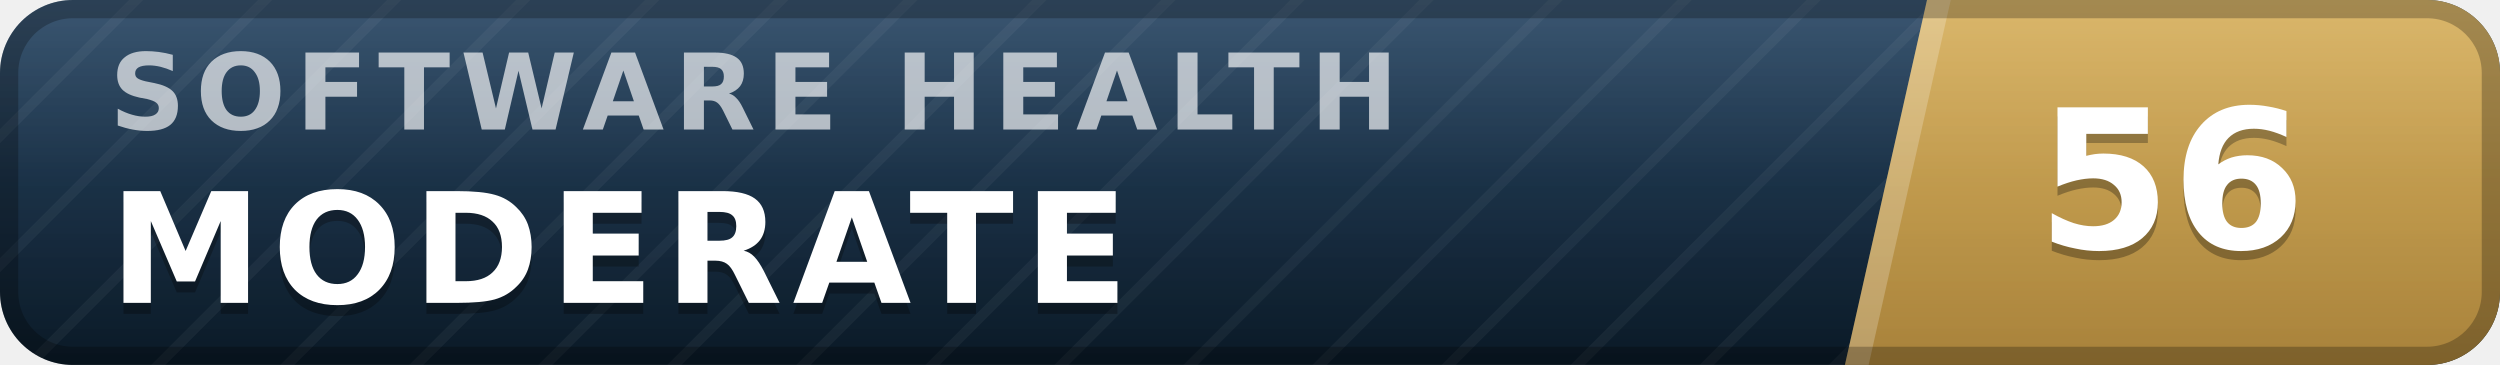
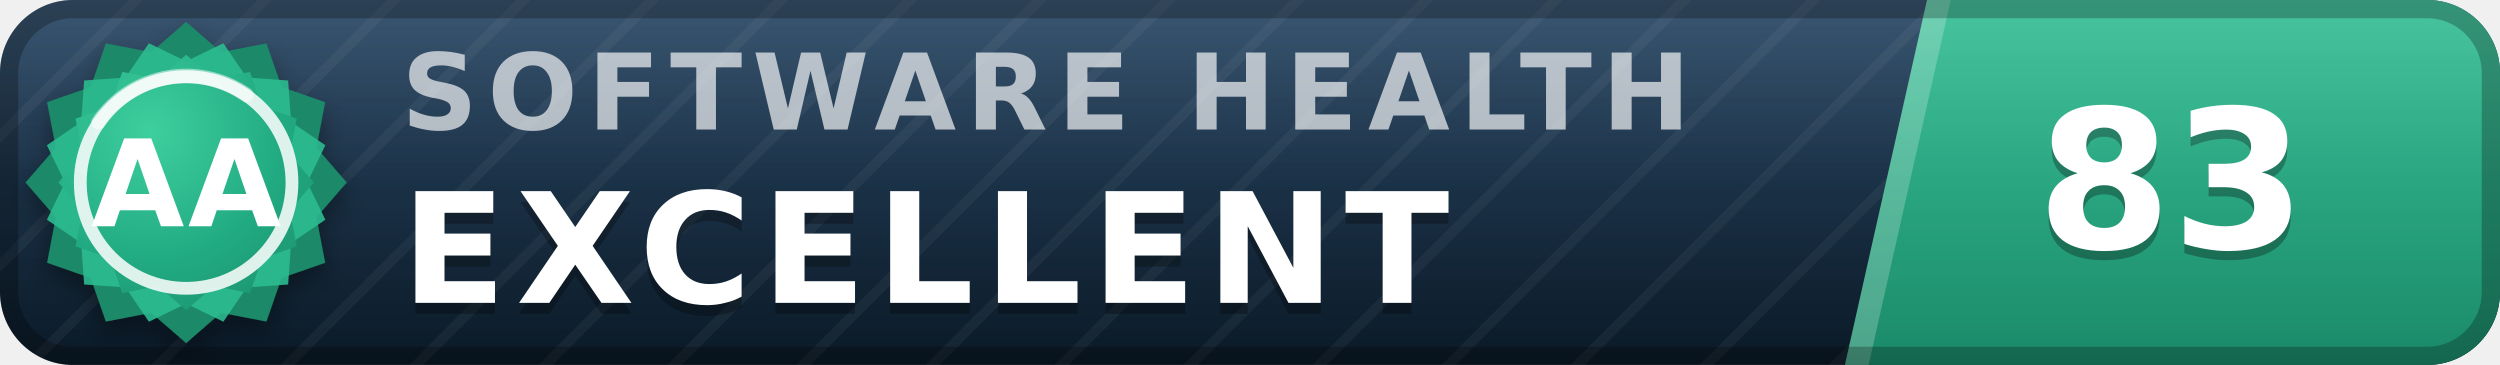
- <svg xmlns="http://www.w3.org/2000/svg" width="137" height="20" viewBox="0 0 137 20" role="img" aria-label="inspect.software software health index 56 of 100, moderate" font-family="Verdana,DejaVu Sans,Geneva,sans-serif">
+ <svg xmlns="http://www.w3.org/2000/svg" width="137" height="20" viewBox="0 0 137 20" role="img" aria-label="inspect.software software health index 83 of 100, excellent (grade AA)" font-family="Verdana,DejaVu Sans,Geneva,sans-serif">
  <defs>
    <linearGradient id="plate" x1="0" y1="0" x2="0" y2="1">
      <stop offset="0" stop-color="#1d3d5c" />
      <stop offset="1" stop-color="#0a1926" />
    </linearGradient>
    <linearGradient id="endplate" x1="0" y1="0" x2="0" y2="1">
-       <stop offset="0" stop-color="#d5ac55" />
-       <stop offset="1" stop-color="#a8823a" />
+       <stop offset="0" stop-color="#2cbc90" />
+       <stop offset="1" stop-color="#1a8a68" />
    </linearGradient>
    <linearGradient id="gloss" x1="0" y1="0" x2="0" y2="1">
      <stop offset="0" stop-color="#fff" stop-opacity=".13" />
      <stop offset=".5" stop-color="#fff" stop-opacity=".03" />
      <stop offset="1" stop-color="#fff" stop-opacity="0" />
    </linearGradient>
    <pattern id="guilloche" width="5" height="5" patternUnits="userSpaceOnUse" patternTransform="rotate(45)">
      <line x1="0" y1="0" x2="0" y2="5" stroke="#fff" stroke-opacity=".045" stroke-width="1.1" />
    </pattern>
    <clipPath id="rounded">
      <rect width="137" height="20" rx="4" />
    </clipPath>
+     <radialGradient id="sealFace" cx=".36" cy=".3" r=".95">
+       <stop offset="0" stop-color="#3ecf9e" />
+       <stop offset=".55" stop-color="#21aa81" />
+       <stop offset="1" stop-color="#1a8a68" />
+     </radialGradient>
+     <filter id="sealShadow" x="-40%" y="-40%" width="180%" height="180%">
+       <feDropShadow dx="0" dy="0.7" stdDeviation="0.7" flood-color="#000" flood-opacity="0.38" />
+     </filter>
  </defs>
  <g clip-path="url(#rounded)">
    <rect width="137" height="20" fill="url(#plate)" />
    <rect width="137" height="20" fill="url(#guilloche)" />
    <polygon points="105.6,0 137,0 137,20 101.1,20" fill="url(#endplate)" />
    <polygon points="105.6,0 106.9,0 102.4,20 101.1,20" fill="#fff" fill-opacity=".22" />
-     <text x="6.0" y="7.1" font-size="5.8" letter-spacing="0.55" fill="#fff" fill-opacity=".66" font-weight="bold" textLength="76.3" lengthAdjust="spacing">SOFTWARE HEALTH</text>
-     <text x="6.0" y="17.2" font-size="8.4" fill="#000" fill-opacity=".3" font-weight="bold" letter-spacing="0.55" textLength="59.5" lengthAdjust="spacing">MODERATE</text>
-     <text x="6.0" y="16.6" font-size="8.4" fill="#fff" font-weight="bold" letter-spacing="0.55" textLength="59.5" lengthAdjust="spacing">MODERATE</text>
-     <text x="119.0" y="14.1" font-size="10.6" fill="#000" fill-opacity=".3" font-weight="bold" text-anchor="middle">56</text>
-     <text x="119.0" y="13.6" font-size="10.6" fill="#fff" font-weight="bold" text-anchor="middle">56</text>
+     <text x="22.0" y="7.1" font-size="5.8" letter-spacing="0.55" fill="#fff" fill-opacity=".66" font-weight="bold" textLength="76.3" lengthAdjust="spacing">SOFTWARE HEALTH</text>
+     <text x="22.0" y="17.2" font-size="8.4" fill="#000" fill-opacity=".3" font-weight="bold" letter-spacing="0.55" textLength="65.1" lengthAdjust="spacing">EXCELLENT</text>
+     <text x="22.0" y="16.6" font-size="8.4" fill="#fff" font-weight="bold" letter-spacing="0.55" textLength="65.1" lengthAdjust="spacing">EXCELLENT</text>
+     <text x="119.0" y="14.1" font-size="10.6" fill="#000" fill-opacity=".3" font-weight="bold" text-anchor="middle">83</text>
+     <text x="119.0" y="13.6" font-size="10.6" fill="#fff" font-weight="bold" text-anchor="middle">83</text>
    <rect width="137" height="20" fill="url(#gloss)" />
  </g>
  <rect x=".5" y=".5" width="136" height="19" rx="3.5" fill="none" stroke="#000" stroke-opacity=".25" />
+   <g filter="url(#sealShadow)">
+     <path d="M10.20 1.20 L12.11 2.86 L14.60 2.38 L15.43 4.77 L17.82 5.60 L17.34 8.09 L19.00 10.00 L17.34 11.91 L17.82 14.40 L15.43 15.23 L14.60 17.62 L12.11 17.14 L10.20 18.80 L8.29 17.14 L5.80 17.62 L4.97 15.23 L2.58 14.40 L3.06 11.91 L1.40 10.00 L3.06 8.09 L2.58 5.60 L4.97 4.77 L5.80 2.38 L8.29 2.86 L10.20 1.20 Z" fill="#1a8a68" />
+   </g>
+   <path d="M12.24 2.37 L13.52 4.25 L15.79 4.41 L15.95 6.68 L17.83 7.96 L16.84 10.00 L17.83 12.04 L15.95 13.32 L15.79 15.59 L13.52 15.75 L12.24 17.63 L10.20 16.64 L8.16 17.63 L6.88 15.75 L4.61 15.59 L4.45 13.32 L2.57 12.04 L3.56 10.00 L2.57 7.96 L4.45 6.68 L4.61 4.41 L6.88 4.25 L8.16 2.37 L10.20 3.36 L12.24 2.37 Z" fill="#2cbc90" fill-opacity=".9" />
+   <path d="M10.20 3.00 L11.72 4.32 L13.70 3.94 L14.36 5.84 L16.26 6.50 L15.88 8.48 L17.20 10.00 L15.88 11.52 L16.26 13.50 L14.36 14.16 L13.70 16.06 L11.72 15.68 L10.20 17.00 L8.68 15.68 L6.70 16.06 L6.04 14.16 L4.14 13.50 L4.52 11.52 L3.20 10.00 L4.52 8.48 L4.14 6.50 L6.04 5.84 L6.70 3.94 L8.68 4.32 L10.20 3.00 Z" fill="url(#sealFace)" />
+   <circle cx="10.2" cy="10.0" r="5.8" fill="none" stroke="#fff" stroke-opacity=".85" stroke-width=".7" />
+   <path d="M5.4 6.7 A5.8 5.8 0 0 1 13.5 5.2" stroke="#fff" stroke-opacity=".5" stroke-width=".8" fill="none" stroke-linecap="round" />
+   <text x="10.2" y="12.4" font-size="6.6" fill="#fff" font-weight="bold" text-anchor="middle" letter-spacing=".2">AA</text>
</svg>
